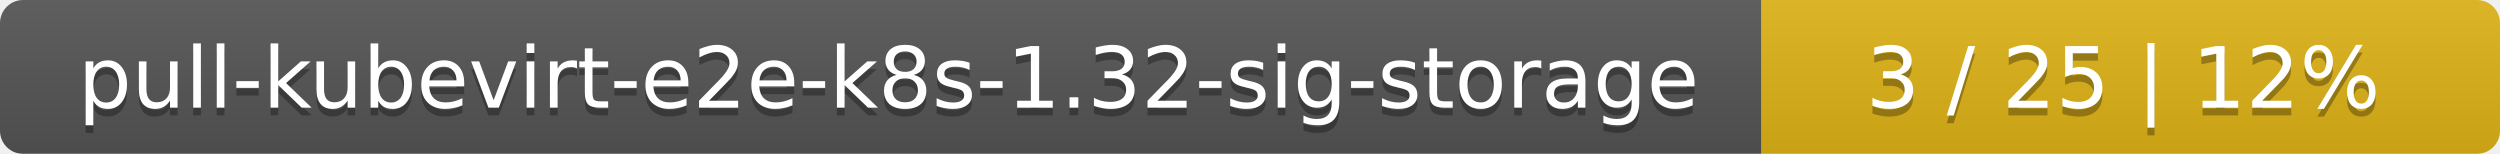
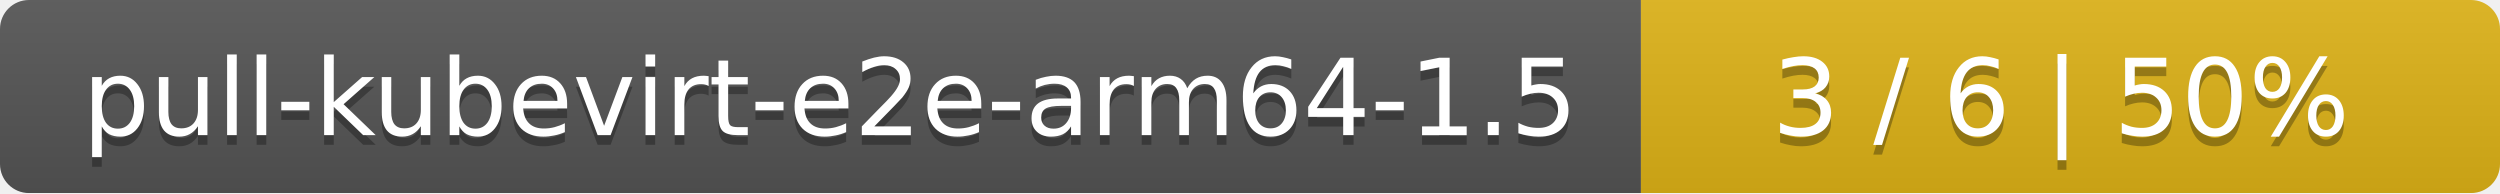
- <svg xmlns="http://www.w3.org/2000/svg" width="325" height="20">
+ <svg xmlns="http://www.w3.org/2000/svg" width="259" height="20">
  <linearGradient id="smooth" x2="0" y2="100%">
    <stop offset="0" stop-color="#bbb" stop-opacity=".1" />
    <stop offset="1" stop-opacity=".1" />
  </linearGradient>
  <mask id="round">
-     <rect width="325" height="20" rx="3" fill="#fff" />
+     <rect width="259" height="20" rx="3" fill="#fff" />
  </mask>
  <g mask="url(#round)">
-     <rect width="229" height="20" fill="#555" />
-     <rect x="229" width="96" height="20" fill="#dfb317" />
-     <rect width="325" height="20" fill="url(#smooth)" />
+     <rect width="170" height="20" fill="#555" />
+     <rect x="170" width="89" height="20" fill="#dfb317" />
+     <rect width="259" height="20" fill="url(#smooth)" />
  </g>
  <g fill="#fff" text-anchor="middle" font-family="DejaVu Sans,Verdana,Geneva,sans-serif" font-size="11">
-     <text x="115.5" y="15" fill="#010101" fill-opacity=".3">pull-kubevirt-e2e-k8s-1.32-sig-storage</text>
-     <text x="115.5" y="14">pull-kubevirt-e2e-k8s-1.32-sig-storage</text>
-     <text x="276" y="15" fill="#010101" fill-opacity=".3">3 / 25    |    12%</text>
-     <text x="276" y="14">3 / 25    |    12%</text>
+     <text x="86" y="15" fill="#010101" fill-opacity=".3">pull-kubevirt-e2e-arm64-1.5</text>
+     <text x="86" y="14">pull-kubevirt-e2e-arm64-1.5</text>
+     <text x="213.5" y="15" fill="#010101" fill-opacity=".3">3 / 6    |    50%</text>
+     <text x="213.5" y="14">3 / 6    |    50%</text>
  </g>
</svg>
